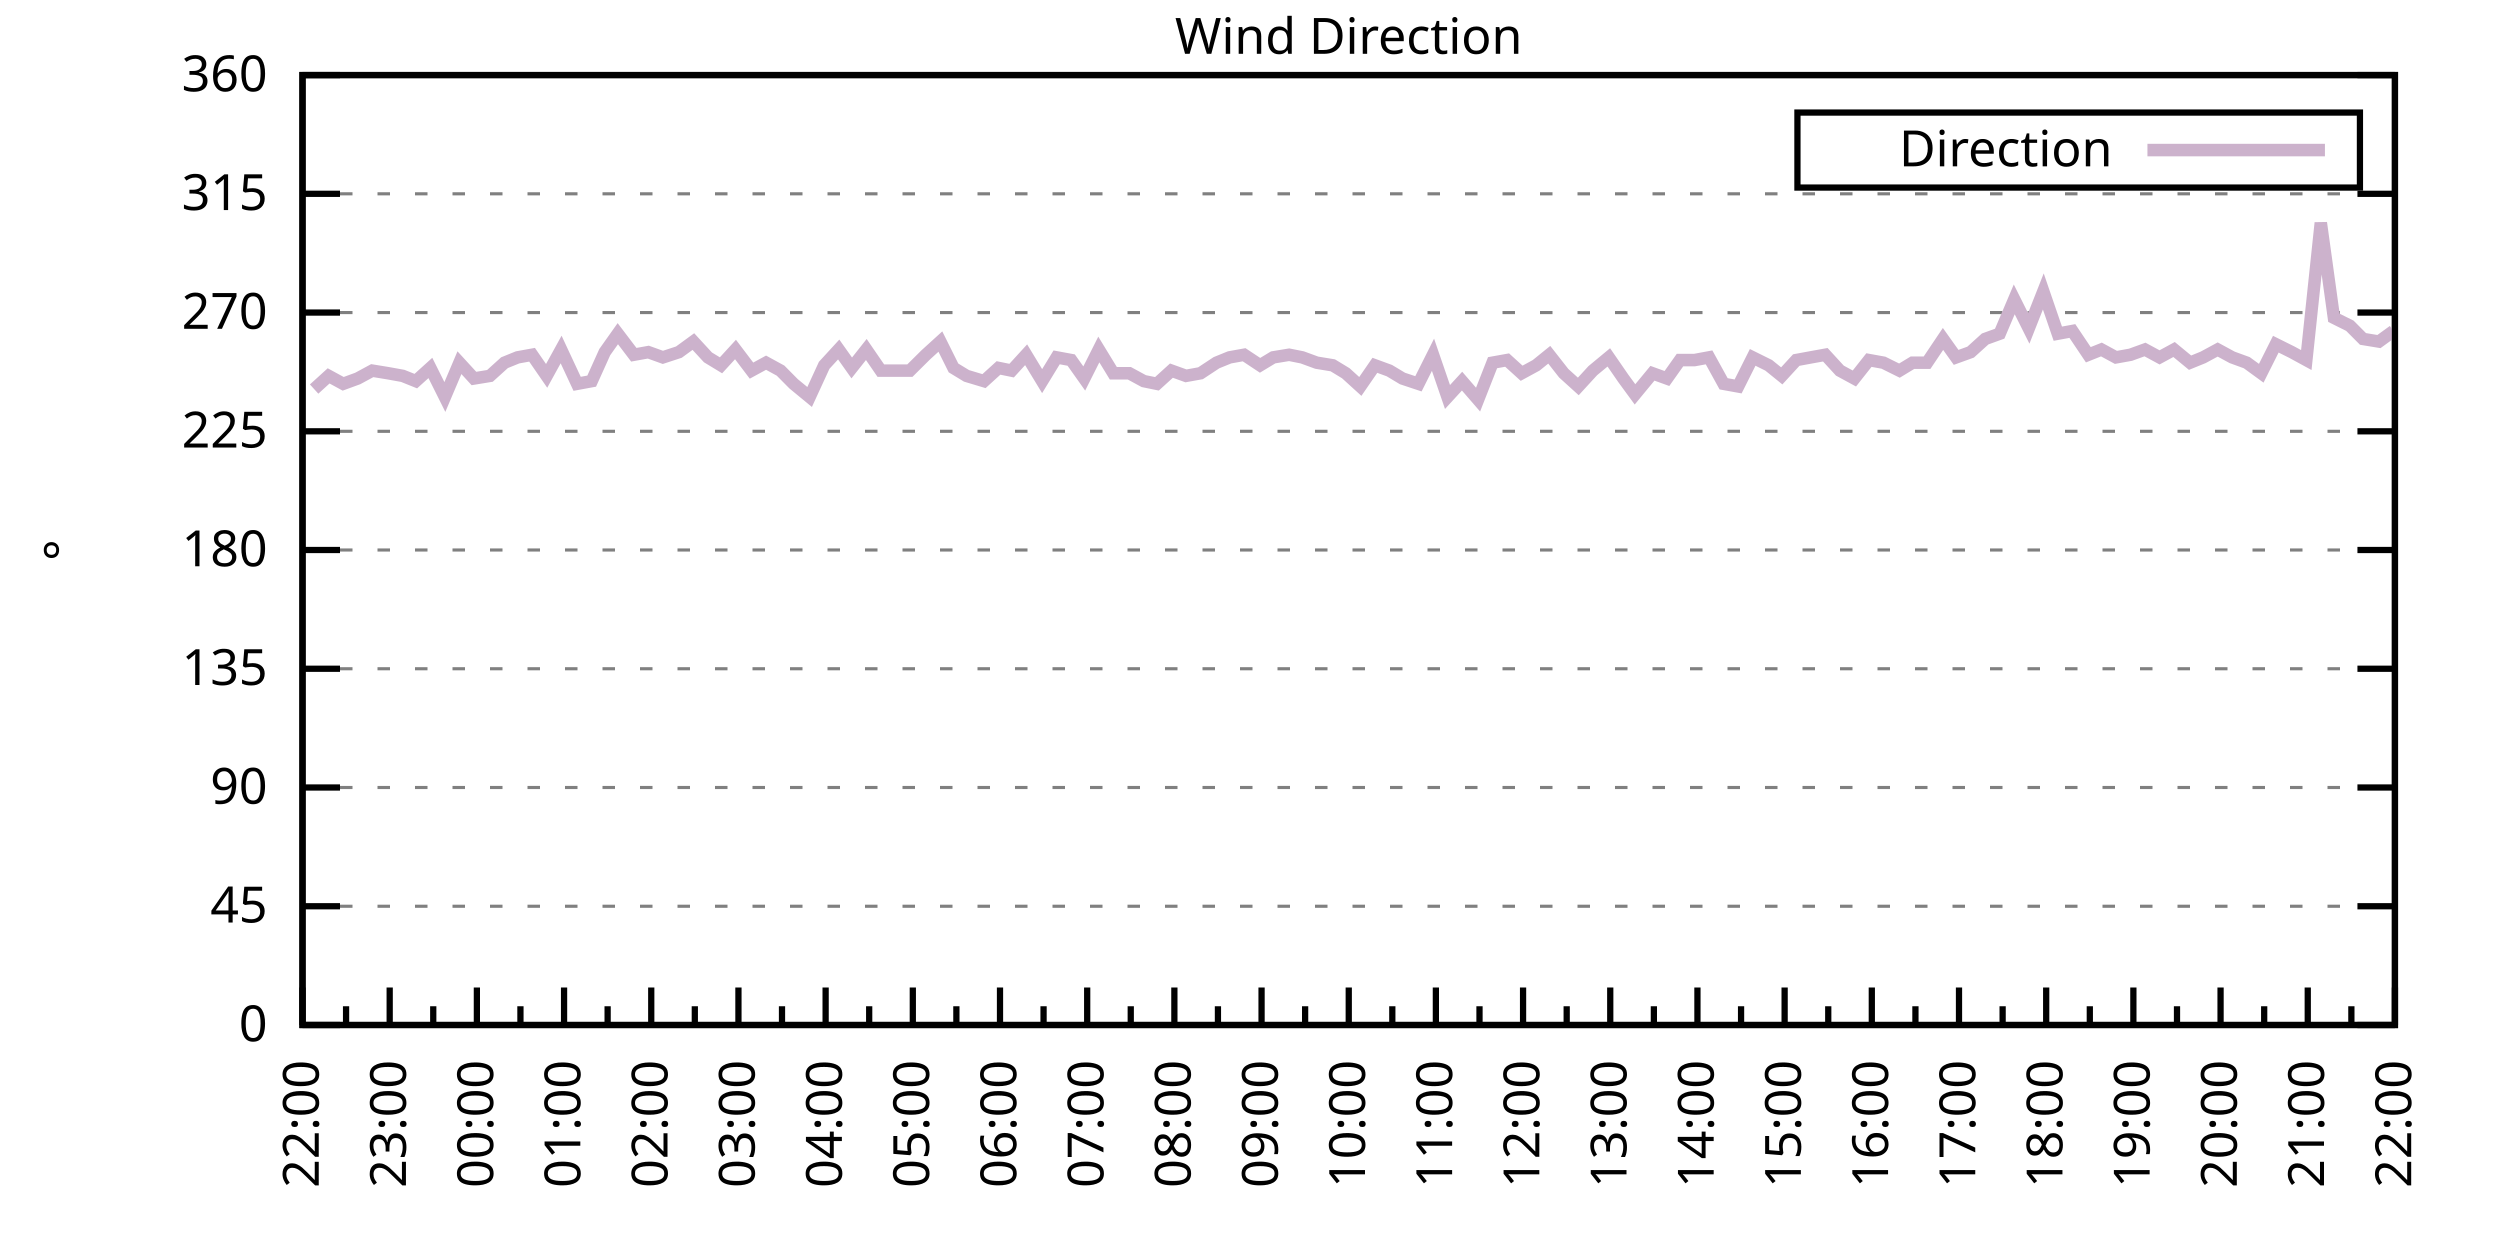
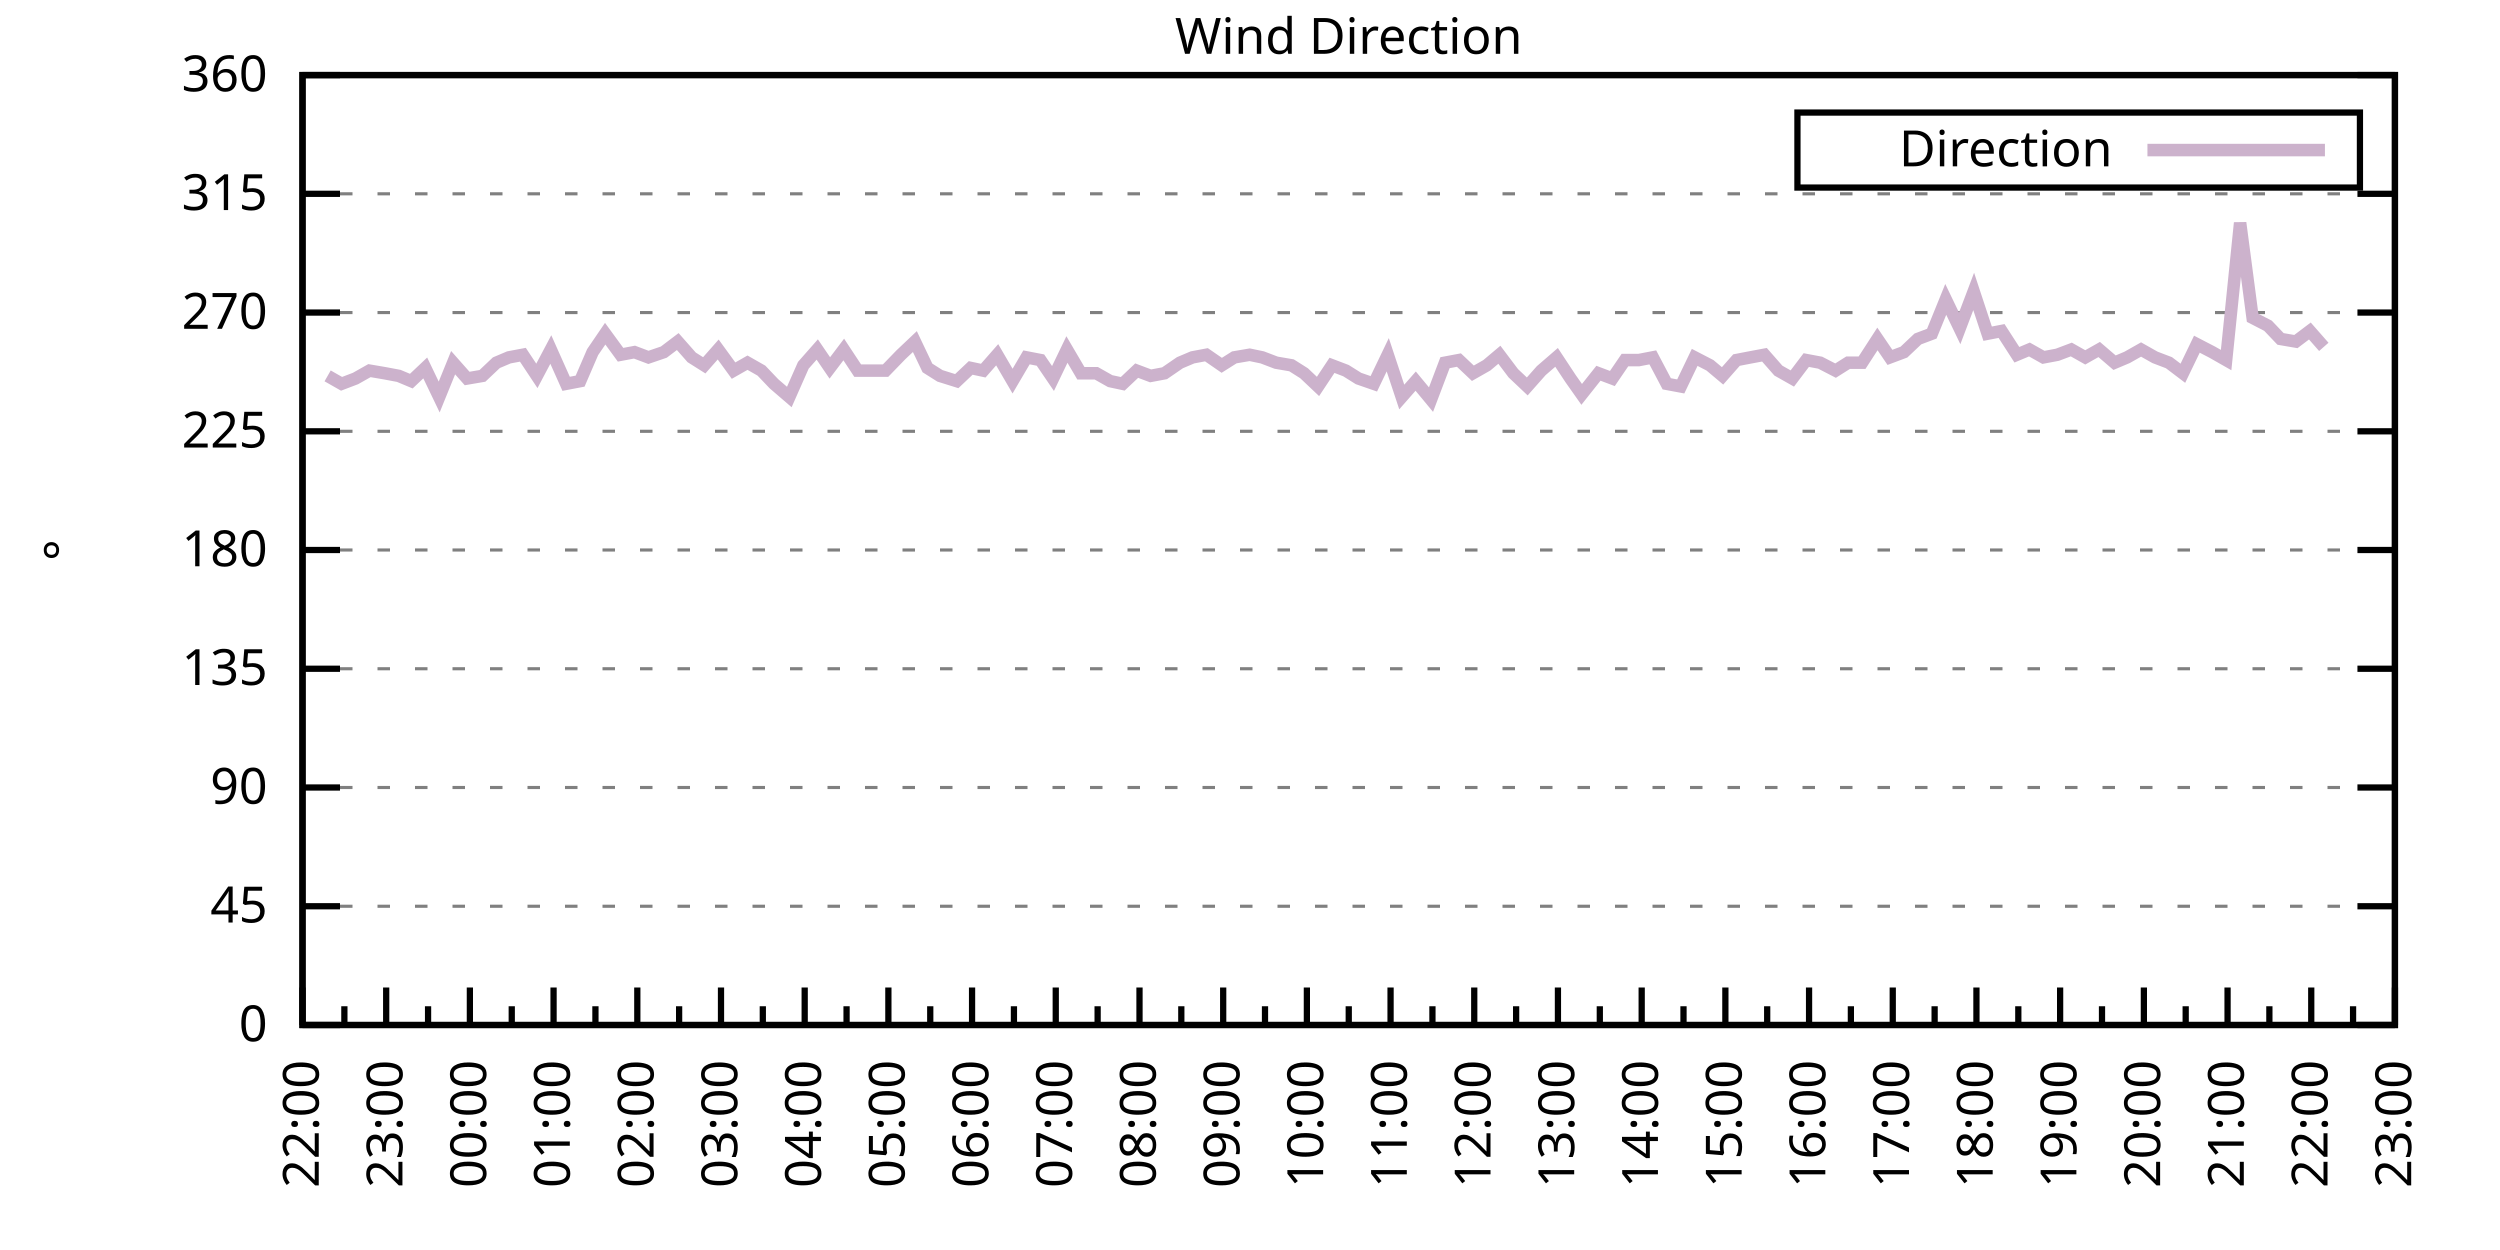
<svg xmlns="http://www.w3.org/2000/svg" xmlns:xlink="http://www.w3.org/1999/xlink" width="400" height="200" viewBox="0 0 400 200">
  <g id="gnuplot_canvas">
    <rect x="0" y="0" width="400" height="200" fill="none" />
    <defs>
      <circle id="gpDot" r="0.5" stroke-width="0.5" stroke="currentColor" />
      <path id="gpPt0" stroke-width="0.333" stroke="currentColor" d="M-1,0 h2 M0,-1 v2" />
      <path id="gpPt1" stroke-width="0.333" stroke="currentColor" d="M-1,-1 L1,1 M1,-1 L-1,1" />
      <path id="gpPt2" stroke-width="0.333" stroke="currentColor" d="M-1,0 L1,0 M0,-1 L0,1 M-1,-1 L1,1 M-1,1 L1,-1" />
      <rect id="gpPt3" stroke-width="0.333" stroke="currentColor" x="-1" y="-1" width="2" height="2" />
      <rect id="gpPt4" stroke-width="0.333" stroke="currentColor" fill="currentColor" x="-1" y="-1" width="2" height="2" />
      <circle id="gpPt5" stroke-width="0.333" stroke="currentColor" cx="0" cy="0" r="1" />
      <use xlink:href="#gpPt5" id="gpPt6" fill="currentColor" stroke="none" />
      <path id="gpPt7" stroke-width="0.333" stroke="currentColor" d="M0,-1.33 L-1.33,0.67 L1.33,0.67 z" />
      <use xlink:href="#gpPt7" id="gpPt8" fill="currentColor" stroke="none" />
      <use xlink:href="#gpPt7" id="gpPt9" stroke="currentColor" transform="rotate(180)" />
      <use xlink:href="#gpPt9" id="gpPt10" fill="currentColor" stroke="none" />
      <use xlink:href="#gpPt3" id="gpPt11" stroke="currentColor" transform="rotate(45)" />
      <use xlink:href="#gpPt11" id="gpPt12" fill="currentColor" stroke="none" />
      <path id="gpPt13" stroke-width="0.333" stroke="currentColor" d="M0,1.330 L1.265,0.411 L0.782,-1.067 L-0.782,-1.076 L-1.265,0.411 z" />
      <use xlink:href="#gpPt13" id="gpPt14" fill="currentColor" stroke="none" />
      <filter id="textbox" filterUnits="objectBoundingBox" x="0" y="0" height="1" width="1">
        <feFlood flood-color="white" flood-opacity="1" result="bgnd" />
        <feComposite in="SourceGraphic" in2="bgnd" operator="atop" />
      </filter>
      <filter id="greybox" filterUnits="objectBoundingBox" x="0" y="0" height="1" width="1">
        <feFlood flood-color="lightgrey" flood-opacity="1" result="grey" />
        <feComposite in="SourceGraphic" in2="grey" operator="atop" />
      </filter>
    </defs>
    <g fill="none" color="white" stroke="currentColor" stroke-width="1.00" stroke-linecap="butt" stroke-linejoin="miter">
</g>
    <g fill="none" color="black" stroke="currentColor" stroke-width="1.00" stroke-linecap="butt" stroke-linejoin="miter">
      <g stroke="none" shape-rendering="crispEdges">
        <polygon fill="rgb(255, 255, 255)" points="48.40,164.00 383.18,164.00 383.18,12.02 48.40,12.02 " />
      </g>
    </g>
    <g fill="none" color="black" stroke="currentColor" stroke-width="1.00" stroke-linecap="butt" stroke-linejoin="miter">
</g>
    <g fill="none" color="black" stroke="black" stroke-width="0.50" stroke-linecap="butt" stroke-linejoin="miter">
</g>
    <g fill="none" color="gray" stroke="currentColor" stroke-width="0.50" stroke-linecap="butt" stroke-linejoin="miter">
      <path stroke="gray" stroke-dasharray="2,4" class="gridline" d="M48.40,164.00 L383.19,164.00  " />
    </g>
    <g fill="none" color="gray" stroke="gray" stroke-width="1.00" stroke-linecap="butt" stroke-linejoin="miter">
</g>
    <g fill="none" color="black" stroke="currentColor" stroke-width="1.00" stroke-linecap="butt" stroke-linejoin="miter">
      <path stroke="black" d="M48.40,164.00 L54.40,164.00 M383.19,164.00 L377.19,164.00  " />
      <g transform="translate(42.80,166.60)" stroke="none" fill="black" font-family="Sans" font-size="8.00" text-anchor="end">
        <text>
          <tspan font-family="Sans"> 0</tspan>
        </text>
      </g>
    </g>
    <g fill="none" color="black" stroke="currentColor" stroke-width="1.00" stroke-linecap="butt" stroke-linejoin="miter">
</g>
    <g fill="none" color="black" stroke="black" stroke-width="0.50" stroke-linecap="butt" stroke-linejoin="miter">
</g>
    <g fill="none" color="gray" stroke="currentColor" stroke-width="0.50" stroke-linecap="butt" stroke-linejoin="miter">
      <path stroke="gray" stroke-dasharray="2,4" class="gridline" d="M48.40,145.00 L383.19,145.00  " />
    </g>
    <g fill="none" color="gray" stroke="gray" stroke-width="1.00" stroke-linecap="butt" stroke-linejoin="miter">
</g>
    <g fill="none" color="black" stroke="currentColor" stroke-width="1.00" stroke-linecap="butt" stroke-linejoin="miter">
      <path stroke="black" d="M48.40,145.00 L54.40,145.00 M383.19,145.00 L377.19,145.00  " />
      <g transform="translate(42.80,147.60)" stroke="none" fill="black" font-family="Sans" font-size="8.00" text-anchor="end">
        <text>
          <tspan font-family="Sans"> 45</tspan>
        </text>
      </g>
    </g>
    <g fill="none" color="black" stroke="currentColor" stroke-width="1.00" stroke-linecap="butt" stroke-linejoin="miter">
</g>
    <g fill="none" color="black" stroke="black" stroke-width="0.50" stroke-linecap="butt" stroke-linejoin="miter">
</g>
    <g fill="none" color="gray" stroke="currentColor" stroke-width="0.50" stroke-linecap="butt" stroke-linejoin="miter">
      <path stroke="gray" stroke-dasharray="2,4" class="gridline" d="M48.40,126.00 L383.19,126.00  " />
    </g>
    <g fill="none" color="gray" stroke="gray" stroke-width="1.00" stroke-linecap="butt" stroke-linejoin="miter">
</g>
    <g fill="none" color="black" stroke="currentColor" stroke-width="1.00" stroke-linecap="butt" stroke-linejoin="miter">
      <path stroke="black" d="M48.40,126.00 L54.40,126.00 M383.19,126.00 L377.19,126.00  " />
      <g transform="translate(42.80,128.60)" stroke="none" fill="black" font-family="Sans" font-size="8.00" text-anchor="end">
        <text>
          <tspan font-family="Sans"> 90</tspan>
        </text>
      </g>
    </g>
    <g fill="none" color="black" stroke="currentColor" stroke-width="1.00" stroke-linecap="butt" stroke-linejoin="miter">
</g>
    <g fill="none" color="black" stroke="black" stroke-width="0.50" stroke-linecap="butt" stroke-linejoin="miter">
</g>
    <g fill="none" color="gray" stroke="currentColor" stroke-width="0.50" stroke-linecap="butt" stroke-linejoin="miter">
      <path stroke="gray" stroke-dasharray="2,4" class="gridline" d="M48.40,107.00 L383.19,107.00  " />
    </g>
    <g fill="none" color="gray" stroke="gray" stroke-width="1.00" stroke-linecap="butt" stroke-linejoin="miter">
</g>
    <g fill="none" color="black" stroke="currentColor" stroke-width="1.00" stroke-linecap="butt" stroke-linejoin="miter">
      <path stroke="black" d="M48.40,107.00 L54.40,107.00 M383.19,107.00 L377.19,107.00  " />
      <g transform="translate(42.80,109.60)" stroke="none" fill="black" font-family="Sans" font-size="8.00" text-anchor="end">
        <text>
          <tspan font-family="Sans"> 135</tspan>
        </text>
      </g>
    </g>
    <g fill="none" color="black" stroke="currentColor" stroke-width="1.00" stroke-linecap="butt" stroke-linejoin="miter">
</g>
    <g fill="none" color="black" stroke="black" stroke-width="0.50" stroke-linecap="butt" stroke-linejoin="miter">
</g>
    <g fill="none" color="gray" stroke="currentColor" stroke-width="0.50" stroke-linecap="butt" stroke-linejoin="miter">
      <path stroke="gray" stroke-dasharray="2,4" class="gridline" d="M48.40,88.00 L383.19,88.00  " />
    </g>
    <g fill="none" color="gray" stroke="gray" stroke-width="1.00" stroke-linecap="butt" stroke-linejoin="miter">
</g>
    <g fill="none" color="black" stroke="currentColor" stroke-width="1.00" stroke-linecap="butt" stroke-linejoin="miter">
      <path stroke="black" d="M48.40,88.00 L54.40,88.00 M383.19,88.00 L377.19,88.00  " />
      <g transform="translate(42.80,90.60)" stroke="none" fill="black" font-family="Sans" font-size="8.00" text-anchor="end">
        <text>
          <tspan font-family="Sans"> 180</tspan>
        </text>
      </g>
    </g>
    <g fill="none" color="black" stroke="currentColor" stroke-width="1.00" stroke-linecap="butt" stroke-linejoin="miter">
</g>
    <g fill="none" color="black" stroke="black" stroke-width="0.50" stroke-linecap="butt" stroke-linejoin="miter">
</g>
    <g fill="none" color="gray" stroke="currentColor" stroke-width="0.50" stroke-linecap="butt" stroke-linejoin="miter">
      <path stroke="gray" stroke-dasharray="2,4" class="gridline" d="M48.40,69.01 L383.19,69.01  " />
    </g>
    <g fill="none" color="gray" stroke="gray" stroke-width="1.00" stroke-linecap="butt" stroke-linejoin="miter">
</g>
    <g fill="none" color="black" stroke="currentColor" stroke-width="1.00" stroke-linecap="butt" stroke-linejoin="miter">
      <path stroke="black" d="M48.40,69.01 L54.40,69.01 M383.19,69.01 L377.19,69.01  " />
      <g transform="translate(42.80,71.61)" stroke="none" fill="black" font-family="Sans" font-size="8.00" text-anchor="end">
        <text>
          <tspan font-family="Sans"> 225</tspan>
        </text>
      </g>
    </g>
    <g fill="none" color="black" stroke="currentColor" stroke-width="1.00" stroke-linecap="butt" stroke-linejoin="miter">
</g>
    <g fill="none" color="black" stroke="black" stroke-width="0.50" stroke-linecap="butt" stroke-linejoin="miter">
</g>
    <g fill="none" color="gray" stroke="currentColor" stroke-width="0.50" stroke-linecap="butt" stroke-linejoin="miter">
      <path stroke="gray" stroke-dasharray="2,4" class="gridline" d="M48.40,50.01 L383.19,50.01  " />
    </g>
    <g fill="none" color="gray" stroke="gray" stroke-width="1.00" stroke-linecap="butt" stroke-linejoin="miter">
</g>
    <g fill="none" color="black" stroke="currentColor" stroke-width="1.00" stroke-linecap="butt" stroke-linejoin="miter">
      <path stroke="black" d="M48.40,50.01 L54.40,50.01 M383.19,50.01 L377.19,50.01  " />
      <g transform="translate(42.80,52.61)" stroke="none" fill="black" font-family="Sans" font-size="8.00" text-anchor="end">
        <text>
          <tspan font-family="Sans"> 270</tspan>
        </text>
      </g>
    </g>
    <g fill="none" color="black" stroke="currentColor" stroke-width="1.00" stroke-linecap="butt" stroke-linejoin="miter">
</g>
    <g fill="none" color="black" stroke="black" stroke-width="0.50" stroke-linecap="butt" stroke-linejoin="miter">
</g>
    <g fill="none" color="gray" stroke="currentColor" stroke-width="0.50" stroke-linecap="butt" stroke-linejoin="miter">
      <path stroke="gray" stroke-dasharray="2,4" class="gridline" d="M48.40,31.01 L383.19,31.01  " />
    </g>
    <g fill="none" color="gray" stroke="gray" stroke-width="1.00" stroke-linecap="butt" stroke-linejoin="miter">
</g>
    <g fill="none" color="black" stroke="currentColor" stroke-width="1.00" stroke-linecap="butt" stroke-linejoin="miter">
      <path stroke="black" d="M48.40,31.01 L54.40,31.01 M383.19,31.01 L377.19,31.01  " />
      <g transform="translate(42.80,33.61)" stroke="none" fill="black" font-family="Sans" font-size="8.00" text-anchor="end">
        <text>
          <tspan font-family="Sans"> 315</tspan>
        </text>
      </g>
    </g>
    <g fill="none" color="black" stroke="currentColor" stroke-width="1.00" stroke-linecap="butt" stroke-linejoin="miter">
</g>
    <g fill="none" color="black" stroke="black" stroke-width="0.50" stroke-linecap="butt" stroke-linejoin="miter">
</g>
    <g fill="none" color="gray" stroke="currentColor" stroke-width="0.50" stroke-linecap="butt" stroke-linejoin="miter">
      <path stroke="gray" stroke-dasharray="2,4" class="gridline" d="M48.40,12.01 L383.19,12.01  " />
    </g>
    <g fill="none" color="gray" stroke="gray" stroke-width="1.00" stroke-linecap="butt" stroke-linejoin="miter">
</g>
    <g fill="none" color="black" stroke="currentColor" stroke-width="1.00" stroke-linecap="butt" stroke-linejoin="miter">
      <path stroke="black" d="M48.40,12.01 L54.40,12.01 M383.19,12.01 L377.19,12.01  " />
      <g transform="translate(42.80,14.61)" stroke="none" fill="black" font-family="Sans" font-size="8.00" text-anchor="end">
        <text>
          <tspan font-family="Sans"> 360</tspan>
        </text>
      </g>
    </g>
    <g fill="none" color="black" stroke="currentColor" stroke-width="1.00" stroke-linecap="butt" stroke-linejoin="miter">
      <path stroke="black" d="M48.40,164.00 L48.40,158.00  " />
      <g transform="translate(51.00,169.60) rotate(270)" stroke="none" fill="black" font-family="Sans" font-size="8.00" text-anchor="end">
        <text>
          <tspan font-family="Sans">22:00</tspan>
        </text>
      </g>
    </g>
    <g fill="none" color="black" stroke="currentColor" stroke-width="1.00" stroke-linecap="butt" stroke-linejoin="miter">
-       <path stroke="black" d="M55.37,164.00 L55.37,161.00 M62.35,164.00 L62.35,158.00  " />
-       <g transform="translate(64.95,169.60) rotate(270)" stroke="none" fill="black" font-family="Sans" font-size="8.00" text-anchor="end">
+       <path stroke="black" d="M55.10,164.00 L55.10,161.00 M61.79,164.00 L61.79,158.00  " />
+       <g transform="translate(64.39,169.60) rotate(270)" stroke="none" fill="black" font-family="Sans" font-size="8.00" text-anchor="end">
        <text>
          <tspan font-family="Sans">23:00</tspan>
        </text>
      </g>
    </g>
    <g fill="none" color="black" stroke="currentColor" stroke-width="1.00" stroke-linecap="butt" stroke-linejoin="miter">
-       <path stroke="black" d="M69.32,164.00 L69.32,161.00 M76.30,164.00 L76.30,158.00  " />
-       <g transform="translate(78.90,169.60) rotate(270)" stroke="none" fill="black" font-family="Sans" font-size="8.00" text-anchor="end">
+       <path stroke="black" d="M68.49,164.00 L68.49,161.00 M75.18,164.00 L75.18,158.00  " />
+       <g transform="translate(77.78,169.60) rotate(270)" stroke="none" fill="black" font-family="Sans" font-size="8.00" text-anchor="end">
        <text>
          <tspan font-family="Sans">00:00</tspan>
        </text>
      </g>
    </g>
    <g fill="none" color="black" stroke="currentColor" stroke-width="1.00" stroke-linecap="butt" stroke-linejoin="miter">
-       <path stroke="black" d="M83.27,164.00 L83.27,161.00 M90.25,164.00 L90.25,158.00  " />
-       <g transform="translate(92.85,169.60) rotate(270)" stroke="none" fill="black" font-family="Sans" font-size="8.00" text-anchor="end">
+       <path stroke="black" d="M81.88,164.00 L81.88,161.00 M88.57,164.00 L88.57,158.00  " />
+       <g transform="translate(91.17,169.60) rotate(270)" stroke="none" fill="black" font-family="Sans" font-size="8.00" text-anchor="end">
        <text>
          <tspan font-family="Sans">01:00</tspan>
        </text>
      </g>
    </g>
    <g fill="none" color="black" stroke="currentColor" stroke-width="1.00" stroke-linecap="butt" stroke-linejoin="miter">
-       <path stroke="black" d="M97.22,164.00 L97.22,161.00 M104.20,164.00 L104.20,158.00  " />
-       <g transform="translate(106.80,169.60) rotate(270)" stroke="none" fill="black" font-family="Sans" font-size="8.00" text-anchor="end">
+       <path stroke="black" d="M95.27,164.00 L95.27,161.00 M101.97,164.00 L101.97,158.00  " />
+       <g transform="translate(104.57,169.60) rotate(270)" stroke="none" fill="black" font-family="Sans" font-size="8.00" text-anchor="end">
        <text>
          <tspan font-family="Sans">02:00</tspan>
        </text>
      </g>
    </g>
    <g fill="none" color="black" stroke="currentColor" stroke-width="1.00" stroke-linecap="butt" stroke-linejoin="miter">
-       <path stroke="black" d="M111.17,164.00 L111.17,161.00 M118.15,164.00 L118.15,158.00  " />
-       <g transform="translate(120.75,169.60) rotate(270)" stroke="none" fill="black" font-family="Sans" font-size="8.00" text-anchor="end">
+       <path stroke="black" d="M108.66,164.00 L108.66,161.00 M115.36,164.00 L115.36,158.00  " />
+       <g transform="translate(117.96,169.60) rotate(270)" stroke="none" fill="black" font-family="Sans" font-size="8.00" text-anchor="end">
        <text>
          <tspan font-family="Sans">03:00</tspan>
        </text>
      </g>
    </g>
    <g fill="none" color="black" stroke="currentColor" stroke-width="1.00" stroke-linecap="butt" stroke-linejoin="miter">
-       <path stroke="black" d="M125.12,164.00 L125.12,161.00 M132.10,164.00 L132.10,158.00  " />
-       <g transform="translate(134.70,169.60) rotate(270)" stroke="none" fill="black" font-family="Sans" font-size="8.00" text-anchor="end">
+       <path stroke="black" d="M122.05,164.00 L122.05,161.00 M128.75,164.00 L128.75,158.00  " />
+       <g transform="translate(131.35,169.60) rotate(270)" stroke="none" fill="black" font-family="Sans" font-size="8.00" text-anchor="end">
        <text>
          <tspan font-family="Sans">04:00</tspan>
        </text>
      </g>
    </g>
    <g fill="none" color="black" stroke="currentColor" stroke-width="1.00" stroke-linecap="butt" stroke-linejoin="miter">
-       <path stroke="black" d="M139.07,164.00 L139.07,161.00 M146.05,164.00 L146.05,158.00  " />
-       <g transform="translate(148.65,169.60) rotate(270)" stroke="none" fill="black" font-family="Sans" font-size="8.00" text-anchor="end">
+       <path stroke="black" d="M135.45,164.00 L135.45,161.00 M142.14,164.00 L142.14,158.00  " />
+       <g transform="translate(144.74,169.60) rotate(270)" stroke="none" fill="black" font-family="Sans" font-size="8.00" text-anchor="end">
        <text>
          <tspan font-family="Sans">05:00</tspan>
        </text>
      </g>
    </g>
    <g fill="none" color="black" stroke="currentColor" stroke-width="1.00" stroke-linecap="butt" stroke-linejoin="miter">
-       <path stroke="black" d="M153.02,164.00 L153.02,161.00 M160.00,164.00 L160.00,158.00  " />
-       <g transform="translate(162.60,169.60) rotate(270)" stroke="none" fill="black" font-family="Sans" font-size="8.00" text-anchor="end">
+       <path stroke="black" d="M148.84,164.00 L148.84,161.00 M155.53,164.00 L155.53,158.00  " />
+       <g transform="translate(158.13,169.60) rotate(270)" stroke="none" fill="black" font-family="Sans" font-size="8.00" text-anchor="end">
        <text>
          <tspan font-family="Sans">06:00</tspan>
        </text>
      </g>
    </g>
    <g fill="none" color="black" stroke="currentColor" stroke-width="1.00" stroke-linecap="butt" stroke-linejoin="miter">
-       <path stroke="black" d="M166.97,164.00 L166.97,161.00 M173.95,164.00 L173.95,158.00  " />
-       <g transform="translate(176.55,169.60) rotate(270)" stroke="none" fill="black" font-family="Sans" font-size="8.00" text-anchor="end">
+       <path stroke="black" d="M162.23,164.00 L162.23,161.00 M168.92,164.00 L168.92,158.00  " />
+       <g transform="translate(171.52,169.60) rotate(270)" stroke="none" fill="black" font-family="Sans" font-size="8.00" text-anchor="end">
        <text>
          <tspan font-family="Sans">07:00</tspan>
        </text>
      </g>
    </g>
    <g fill="none" color="black" stroke="currentColor" stroke-width="1.00" stroke-linecap="butt" stroke-linejoin="miter">
-       <path stroke="black" d="M180.92,164.00 L180.92,161.00 M187.90,164.00 L187.90,158.00  " />
-       <g transform="translate(190.50,169.60) rotate(270)" stroke="none" fill="black" font-family="Sans" font-size="8.00" text-anchor="end">
+       <path stroke="black" d="M175.62,164.00 L175.62,161.00 M182.32,164.00 L182.32,158.00  " />
+       <g transform="translate(184.92,169.60) rotate(270)" stroke="none" fill="black" font-family="Sans" font-size="8.00" text-anchor="end">
        <text>
          <tspan font-family="Sans">08:00</tspan>
        </text>
      </g>
    </g>
    <g fill="none" color="black" stroke="currentColor" stroke-width="1.00" stroke-linecap="butt" stroke-linejoin="miter">
-       <path stroke="black" d="M194.87,164.00 L194.87,161.00 M201.85,164.00 L201.85,158.00  " />
-       <g transform="translate(204.45,169.60) rotate(270)" stroke="none" fill="black" font-family="Sans" font-size="8.00" text-anchor="end">
+       <path stroke="black" d="M189.01,164.00 L189.01,161.00 M195.71,164.00 L195.71,158.00  " />
+       <g transform="translate(198.31,169.60) rotate(270)" stroke="none" fill="black" font-family="Sans" font-size="8.00" text-anchor="end">
        <text>
          <tspan font-family="Sans">09:00</tspan>
        </text>
      </g>
    </g>
    <g fill="none" color="black" stroke="currentColor" stroke-width="1.00" stroke-linecap="butt" stroke-linejoin="miter">
-       <path stroke="black" d="M208.82,164.00 L208.82,161.00 M215.80,164.00 L215.80,158.00  " />
-       <g transform="translate(218.40,169.60) rotate(270)" stroke="none" fill="black" font-family="Sans" font-size="8.00" text-anchor="end">
+       <path stroke="black" d="M202.40,164.00 L202.40,161.00 M209.10,164.00 L209.10,158.00  " />
+       <g transform="translate(211.70,169.60) rotate(270)" stroke="none" fill="black" font-family="Sans" font-size="8.00" text-anchor="end">
        <text>
          <tspan font-family="Sans">10:00</tspan>
        </text>
      </g>
    </g>
    <g fill="none" color="black" stroke="currentColor" stroke-width="1.00" stroke-linecap="butt" stroke-linejoin="miter">
-       <path stroke="black" d="M222.77,164.00 L222.77,161.00 M229.74,164.00 L229.74,158.00  " />
-       <g transform="translate(232.34,169.60) rotate(270)" stroke="none" fill="black" font-family="Sans" font-size="8.00" text-anchor="end">
+       <path stroke="black" d="M215.80,164.00 L215.80,161.00 M222.49,164.00 L222.49,158.00  " />
+       <g transform="translate(225.09,169.60) rotate(270)" stroke="none" fill="black" font-family="Sans" font-size="8.00" text-anchor="end">
        <text>
          <tspan font-family="Sans">11:00</tspan>
        </text>
      </g>
    </g>
    <g fill="none" color="black" stroke="currentColor" stroke-width="1.00" stroke-linecap="butt" stroke-linejoin="miter">
-       <path stroke="black" d="M236.72,164.00 L236.72,161.00 M243.69,164.00 L243.69,158.00  " />
-       <g transform="translate(246.29,169.60) rotate(270)" stroke="none" fill="black" font-family="Sans" font-size="8.00" text-anchor="end">
+       <path stroke="black" d="M229.19,164.00 L229.19,161.00 M235.88,164.00 L235.88,158.00  " />
+       <g transform="translate(238.48,169.60) rotate(270)" stroke="none" fill="black" font-family="Sans" font-size="8.00" text-anchor="end">
        <text>
          <tspan font-family="Sans">12:00</tspan>
        </text>
      </g>
    </g>
    <g fill="none" color="black" stroke="currentColor" stroke-width="1.00" stroke-linecap="butt" stroke-linejoin="miter">
-       <path stroke="black" d="M250.67,164.00 L250.67,161.00 M257.64,164.00 L257.64,158.00  " />
-       <g transform="translate(260.24,169.60) rotate(270)" stroke="none" fill="black" font-family="Sans" font-size="8.00" text-anchor="end">
+       <path stroke="black" d="M242.58,164.00 L242.58,161.00 M249.27,164.00 L249.27,158.00  " />
+       <g transform="translate(251.87,169.60) rotate(270)" stroke="none" fill="black" font-family="Sans" font-size="8.00" text-anchor="end">
        <text>
          <tspan font-family="Sans">13:00</tspan>
        </text>
      </g>
    </g>
    <g fill="none" color="black" stroke="currentColor" stroke-width="1.00" stroke-linecap="butt" stroke-linejoin="miter">
-       <path stroke="black" d="M264.62,164.00 L264.62,161.00 M271.59,164.00 L271.59,158.00  " />
-       <g transform="translate(274.19,169.60) rotate(270)" stroke="none" fill="black" font-family="Sans" font-size="8.00" text-anchor="end">
+       <path stroke="black" d="M255.97,164.00 L255.97,161.00 M262.67,164.00 L262.67,158.00  " />
+       <g transform="translate(265.27,169.60) rotate(270)" stroke="none" fill="black" font-family="Sans" font-size="8.00" text-anchor="end">
        <text>
          <tspan font-family="Sans">14:00</tspan>
        </text>
      </g>
    </g>
    <g fill="none" color="black" stroke="currentColor" stroke-width="1.00" stroke-linecap="butt" stroke-linejoin="miter">
-       <path stroke="black" d="M278.57,164.00 L278.57,161.00 M285.54,164.00 L285.54,158.00  " />
-       <g transform="translate(288.14,169.60) rotate(270)" stroke="none" fill="black" font-family="Sans" font-size="8.00" text-anchor="end">
+       <path stroke="black" d="M269.36,164.00 L269.36,161.00 M276.06,164.00 L276.06,158.00  " />
+       <g transform="translate(278.66,169.60) rotate(270)" stroke="none" fill="black" font-family="Sans" font-size="8.00" text-anchor="end">
        <text>
          <tspan font-family="Sans">15:00</tspan>
        </text>
      </g>
    </g>
    <g fill="none" color="black" stroke="currentColor" stroke-width="1.00" stroke-linecap="butt" stroke-linejoin="miter">
-       <path stroke="black" d="M292.52,164.00 L292.52,161.00 M299.49,164.00 L299.49,158.00  " />
-       <g transform="translate(302.09,169.60) rotate(270)" stroke="none" fill="black" font-family="Sans" font-size="8.00" text-anchor="end">
+       <path stroke="black" d="M282.75,164.00 L282.75,161.00 M289.45,164.00 L289.45,158.00  " />
+       <g transform="translate(292.05,169.60) rotate(270)" stroke="none" fill="black" font-family="Sans" font-size="8.00" text-anchor="end">
        <text>
          <tspan font-family="Sans">16:00</tspan>
        </text>
      </g>
    </g>
    <g fill="none" color="black" stroke="currentColor" stroke-width="1.00" stroke-linecap="butt" stroke-linejoin="miter">
-       <path stroke="black" d="M306.47,164.00 L306.47,161.00 M313.44,164.00 L313.44,158.00  " />
-       <g transform="translate(316.04,169.60) rotate(270)" stroke="none" fill="black" font-family="Sans" font-size="8.00" text-anchor="end">
+       <path stroke="black" d="M296.14,164.00 L296.14,161.00 M302.84,164.00 L302.84,158.00  " />
+       <g transform="translate(305.44,169.60) rotate(270)" stroke="none" fill="black" font-family="Sans" font-size="8.00" text-anchor="end">
        <text>
          <tspan font-family="Sans">17:00</tspan>
        </text>
      </g>
    </g>
    <g fill="none" color="black" stroke="currentColor" stroke-width="1.00" stroke-linecap="butt" stroke-linejoin="miter">
-       <path stroke="black" d="M320.42,164.00 L320.42,161.00 M327.39,164.00 L327.39,158.00  " />
-       <g transform="translate(329.99,169.60) rotate(270)" stroke="none" fill="black" font-family="Sans" font-size="8.00" text-anchor="end">
+       <path stroke="black" d="M309.54,164.00 L309.54,161.00 M316.23,164.00 L316.23,158.00  " />
+       <g transform="translate(318.83,169.60) rotate(270)" stroke="none" fill="black" font-family="Sans" font-size="8.00" text-anchor="end">
        <text>
          <tspan font-family="Sans">18:00</tspan>
        </text>
      </g>
    </g>
    <g fill="none" color="black" stroke="currentColor" stroke-width="1.00" stroke-linecap="butt" stroke-linejoin="miter">
-       <path stroke="black" d="M334.37,164.00 L334.37,161.00 M341.34,164.00 L341.34,158.00  " />
-       <g transform="translate(343.94,169.60) rotate(270)" stroke="none" fill="black" font-family="Sans" font-size="8.00" text-anchor="end">
+       <path stroke="black" d="M322.93,164.00 L322.93,161.00 M329.62,164.00 L329.62,158.00  " />
+       <g transform="translate(332.22,169.60) rotate(270)" stroke="none" fill="black" font-family="Sans" font-size="8.00" text-anchor="end">
        <text>
          <tspan font-family="Sans">19:00</tspan>
        </text>
      </g>
    </g>
    <g fill="none" color="black" stroke="currentColor" stroke-width="1.00" stroke-linecap="butt" stroke-linejoin="miter">
-       <path stroke="black" d="M348.32,164.00 L348.32,161.00 M355.29,164.00 L355.29,158.00  " />
-       <g transform="translate(357.89,169.60) rotate(270)" stroke="none" fill="black" font-family="Sans" font-size="8.00" text-anchor="end">
+       <path stroke="black" d="M336.32,164.00 L336.32,161.00 M343.02,164.00 L343.02,158.00  " />
+       <g transform="translate(345.62,169.60) rotate(270)" stroke="none" fill="black" font-family="Sans" font-size="8.00" text-anchor="end">
        <text>
          <tspan font-family="Sans">20:00</tspan>
        </text>
      </g>
    </g>
    <g fill="none" color="black" stroke="currentColor" stroke-width="1.00" stroke-linecap="butt" stroke-linejoin="miter">
-       <path stroke="black" d="M362.27,164.00 L362.27,161.00 M369.24,164.00 L369.24,158.00  " />
-       <g transform="translate(371.84,169.60) rotate(270)" stroke="none" fill="black" font-family="Sans" font-size="8.00" text-anchor="end">
+       <path stroke="black" d="M349.71,164.00 L349.71,161.00 M356.41,164.00 L356.41,158.00  " />
+       <g transform="translate(359.01,169.60) rotate(270)" stroke="none" fill="black" font-family="Sans" font-size="8.00" text-anchor="end">
        <text>
          <tspan font-family="Sans">21:00</tspan>
        </text>
      </g>
    </g>
    <g fill="none" color="black" stroke="currentColor" stroke-width="1.00" stroke-linecap="butt" stroke-linejoin="miter">
-       <path stroke="black" d="M376.22,164.00 L376.22,161.00 M383.19,164.00 L383.19,158.00  " />
+       <path stroke="black" d="M363.10,164.00 L363.10,161.00 M369.80,164.00 L369.80,158.00  " />
+       <g transform="translate(372.40,169.60) rotate(270)" stroke="none" fill="black" font-family="Sans" font-size="8.00" text-anchor="end">
+         <text>
+           <tspan font-family="Sans">22:00</tspan>
+         </text>
+       </g>
+     </g>
+     <g fill="none" color="black" stroke="currentColor" stroke-width="1.00" stroke-linecap="butt" stroke-linejoin="miter">
+       <path stroke="black" d="M376.49,164.00 L376.49,161.00 M383.19,164.00 L383.19,158.00  " />
      <g transform="translate(385.79,169.60) rotate(270)" stroke="none" fill="black" font-family="Sans" font-size="8.00" text-anchor="end">
        <text>
-           <tspan font-family="Sans">22:00</tspan>
+           <tspan font-family="Sans">23:00</tspan>
        </text>
      </g>
    </g>
    <g fill="none" color="black" stroke="currentColor" stroke-width="1.00" stroke-linecap="butt" stroke-linejoin="miter">
</g>
    <g fill="none" color="black" stroke="currentColor" stroke-width="1.00" stroke-linecap="butt" stroke-linejoin="miter">
      <path stroke="black" d="M48.40,12.01 L48.40,164.00 L383.19,164.00 L383.19,12.01 L48.40,12.01 Z  " />
    </g>
    <g fill="none" color="black" stroke="currentColor" stroke-width="1.00" stroke-linecap="butt" stroke-linejoin="miter">
      <g transform="translate(12.80,88.01) rotate(270)" stroke="none" fill="black" font-family="Sans" font-size="8.00" text-anchor="middle">
        <text>
          <tspan font-family="Sans">°</tspan>
        </text>
      </g>
    </g>
    <g fill="none" color="black" stroke="currentColor" stroke-width="1.00" stroke-linecap="butt" stroke-linejoin="miter">
</g>
    <g fill="none" color="black" stroke="currentColor" stroke-width="1.00" stroke-linecap="butt" stroke-linejoin="miter">
      <path stroke="black" d="M287.59,30.01 L287.59,18.01 L377.59,18.01 L377.59,30.01 L287.59,30.01 Z  " />
    </g>
    <g id="Wind_direction_plot_1">
      <g fill="none" color="white" stroke="black" stroke-width="2.00" stroke-linecap="butt" stroke-linejoin="miter">
</g>
      <g fill="none" color="black" stroke="currentColor" stroke-width="2.00" stroke-linecap="butt" stroke-linejoin="miter">
        <g transform="translate(337.99,26.61)" stroke="none" fill="black" font-family="Sans" font-size="8.00" text-anchor="end">
          <text>
            <tspan font-family="Sans">Direction</tspan>
          </text>
        </g>
      </g>
      <g fill="none" color="black" stroke="currentColor" stroke-width="2.00" stroke-linecap="butt" stroke-linejoin="miter">
-         <path stroke="rgb(204, 178, 204)" d="M343.59,24.01 L371.99,24.01 M50.26,62.25 L52.58,60.14 L54.91,61.41 L57.23,60.56 L59.56,59.30 L62.12,59.72   L64.44,60.14 L66.53,60.98 L68.86,58.87 L71.18,63.52 L73.51,58.03 L75.83,60.56 L78.39,60.14 L80.72,58.03   L82.81,57.18 L85.13,56.76 L87.46,60.14 L89.78,55.92 L92.34,61.41 L94.67,60.98 L96.76,56.34 L98.85,53.39   L101.41,56.76 L103.73,56.34 L106.06,57.18 L108.62,56.34 L110.94,54.65 L113.27,57.18 L115.36,58.45 L117.68,55.92   L120.24,59.30 L122.57,58.03 L124.89,59.30 L126.98,61.41 L129.54,63.52 L131.87,58.45 L134.19,55.92 L136.28,58.87   L138.61,55.92 L140.93,59.30 L143.26,59.30 L145.58,59.30 L148.14,56.76 L150.46,54.65 L152.56,58.87 L154.65,60.14   L157.44,60.98 L159.76,58.87 L161.86,59.30 L164.18,56.76 L166.74,60.98 L169.06,57.18 L171.39,57.61 L173.48,60.56   L175.81,55.92 L178.13,59.72 L180.69,59.72 L183.01,60.98 L185.11,61.41 L187.43,59.30 L189.76,60.14 L192.08,59.72   L194.64,58.03 L196.73,57.18 L199.06,56.76 L201.61,58.45 L203.71,57.18 L206.26,56.76 L208.36,57.18 L210.68,58.03   L213.24,58.45 L215.33,59.72 L217.65,61.83 L219.98,58.45 L222.30,59.30 L224.40,60.56 L226.95,61.41 L229.28,56.76   L231.60,63.52 L233.93,60.98 L236.49,63.94 L238.81,58.03 L241.14,57.61 L243.46,59.72 L245.79,58.45 L247.88,56.76   L250.20,59.72 L252.53,61.83 L254.85,59.30 L257.41,57.18 L259.74,60.56 L261.60,63.10 L264.39,59.72 L266.71,60.56   L268.80,57.61 L271.13,57.61 L273.45,57.18 L275.78,61.41 L278.10,61.83 L280.43,57.18 L282.99,58.45 L285.08,60.14   L287.40,57.61 L289.73,57.18 L292.05,56.76 L294.38,59.30 L296.70,60.56 L299.03,57.61 L301.35,58.03 L303.91,59.30   L306.00,58.03 L308.33,58.03 L310.88,54.23 L312.98,57.18 L315.30,56.34 L317.63,54.23 L319.95,53.39 L322.28,47.90   L324.60,52.54 L326.93,46.63 L329.25,53.39 L331.58,52.96 L334.13,56.76 L336.23,55.92 L338.55,57.18 L340.88,56.76   L343.20,55.92 L345.53,57.18 L347.85,55.92 L350.41,58.03 L352.50,57.18 L354.83,55.92 L357.15,57.18 L359.48,58.03   L361.80,59.72 L364.13,55.07 L366.68,56.34 L369.01,57.61 L371.33,35.65 L373.43,50.85 L375.98,52.12 L378.08,54.23   L380.63,54.65 L382.96,52.96  " />
+         <path stroke="rgb(204, 178, 204)" d="M343.59,24.01 L371.99,24.01 M52.42,60.14 L54.65,61.41 L56.88,60.56 L59.11,59.30 L61.57,59.72 L63.80,60.14   L65.81,60.98 L68.04,58.87 L70.27,63.52 L72.50,58.03 L74.74,60.56 L77.19,60.14 L79.42,58.03 L81.43,57.18   L83.66,56.76 L85.90,60.14 L88.13,55.92 L90.58,61.41 L92.82,60.98 L94.82,56.34 L96.83,53.39 L99.29,56.76   L101.52,56.34 L103.75,57.18 L106.21,56.34 L108.44,54.65 L110.67,57.18 L112.68,58.45 L114.91,55.92 L117.37,59.30   L119.60,58.03 L121.83,59.30 L123.84,61.41 L126.29,63.52 L128.53,58.45 L130.76,55.92 L132.77,58.87 L135.00,55.92   L137.23,59.30 L139.46,59.30 L141.69,59.30 L144.15,56.76 L146.38,54.65 L148.39,58.87 L150.40,60.14 L153.08,60.98   L155.31,58.87 L157.32,59.30 L159.55,56.76 L162.01,60.98 L164.24,57.18 L166.47,57.61 L168.48,60.56 L170.71,55.92   L172.94,59.72 L175.40,59.72 L177.63,60.98 L179.64,61.41 L181.87,59.30 L184.10,60.14 L186.33,59.72 L188.79,58.03   L190.80,57.18 L193.03,56.76 L195.48,58.45 L197.49,57.18 L199.95,56.76 L201.96,57.18 L204.19,58.03 L206.64,58.45   L208.65,59.72 L210.88,61.83 L213.12,58.45 L215.35,59.30 L217.36,60.56 L219.81,61.41 L222.04,56.76 L224.28,63.52   L226.51,60.98 L228.96,63.94 L231.20,58.03 L233.43,57.61 L235.66,59.72 L237.89,58.45 L239.90,56.76 L242.13,59.72   L244.36,61.83 L246.60,59.30 L249.05,57.18 L251.28,60.56 L253.07,63.10 L255.75,59.72 L257.98,60.56 L259.99,57.61   L262.22,57.61 L264.45,57.18 L266.68,61.41 L268.92,61.83 L271.15,57.18 L273.60,58.45 L275.61,60.14 L277.84,57.61   L280.07,57.18 L282.31,56.76 L284.54,59.30 L286.77,60.56 L289.00,57.61 L291.23,58.03 L293.69,59.30 L295.70,58.03   L297.93,58.03 L300.39,54.23 L302.39,57.18 L304.63,56.34 L306.86,54.23 L309.09,53.39 L311.32,47.90 L313.55,52.54   L315.79,46.63 L318.02,53.39 L320.25,52.96 L322.70,56.76 L324.71,55.92 L326.95,57.18 L329.18,56.76 L331.41,55.92   L333.64,57.18 L335.87,55.92 L338.33,58.03 L340.34,57.18 L342.57,55.92 L344.80,57.18 L347.03,58.03 L349.26,59.72   L351.50,55.07 L353.95,56.34 L356.18,57.61 L358.42,35.65 L360.42,50.85 L362.88,52.12 L364.89,54.23 L367.34,54.65   L369.58,52.96 L371.81,55.50  " />
      </g>
    </g>
    <g fill="none" color="black" stroke="currentColor" stroke-width="2.00" stroke-linecap="butt" stroke-linejoin="miter">
</g>
    <g fill="none" color="black" stroke="black" stroke-width="1.00" stroke-linecap="butt" stroke-linejoin="miter">
</g>
    <g fill="none" color="black" stroke="currentColor" stroke-width="1.00" stroke-linecap="butt" stroke-linejoin="miter">
      <path stroke="black" d="M48.40,12.01 L48.40,164.00 L383.19,164.00 L383.19,12.01 L48.40,12.01 Z  " />
    </g>
    <g fill="none" color="black" stroke="currentColor" stroke-width="1.00" stroke-linecap="butt" stroke-linejoin="miter">
      <g transform="translate(215.79,8.61)" stroke="none" fill="black" font-family="Sans" font-size="8.00" text-anchor="middle">
        <text>
          <tspan font-family="Sans">Wind Direction</tspan>
        </text>
      </g>
    </g>
    <g fill="none" color="black" stroke="currentColor" stroke-width="1.00" stroke-linecap="butt" stroke-linejoin="miter">
</g>
  </g>
</svg>
